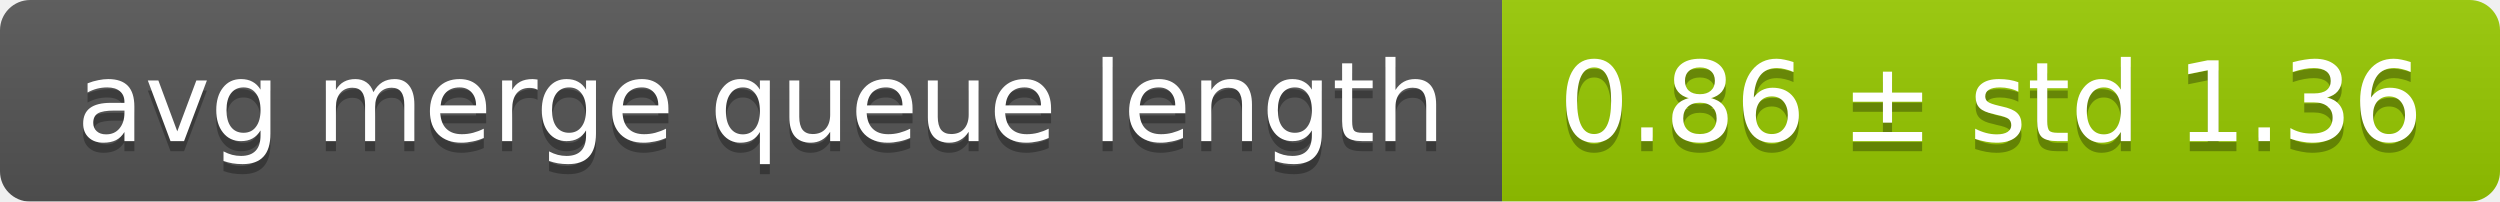
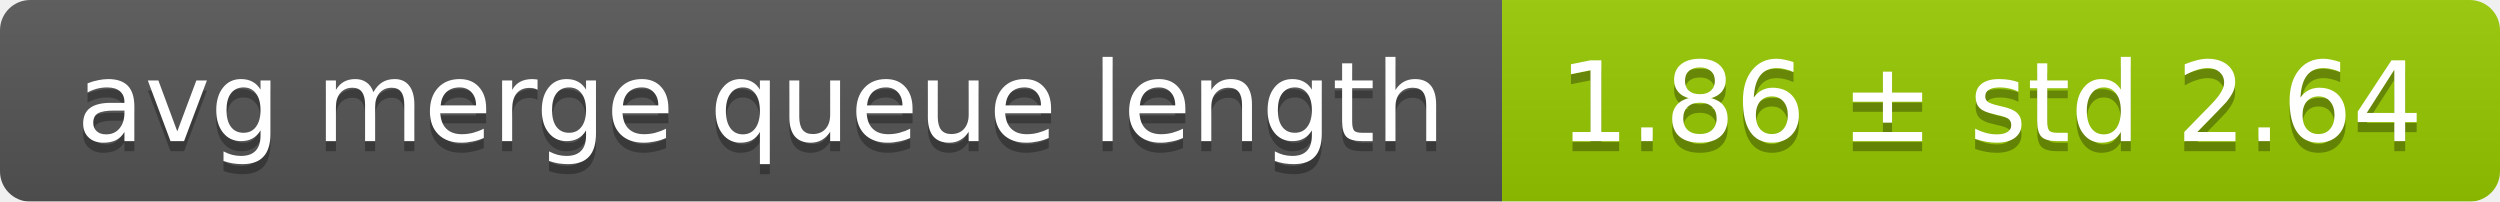
<svg xmlns="http://www.w3.org/2000/svg" width="248" height="20">
  <linearGradient id="smooth" x2="0" y2="100%">
    <stop offset="0" stop-color="#bbb" stop-opacity=".1" />
    <stop offset="1" stop-opacity=".1" />
  </linearGradient>
  <mask id="round">
    <rect width="248" height="20" rx="3" fill="#fff" />
  </mask>
  <g mask="url(#round)">
    <rect width="149" height="20" fill="#555" />
    <rect x="149" width="99" height="20" fill="#97ca00" />
    <rect width="248" height="20" fill="url(#smooth)" />
  </g>
  <g fill="#fff" text-anchor="middle" font-family="DejaVu Sans,Verdana,Geneva,sans-serif" font-size="11">
    <text x="75.5" y="15" fill="#010101" fill-opacity=".3">avg merge queue length</text>
    <text x="75.5" y="14">avg merge queue length</text>
-     <text x="197.5" y="15" fill="#010101" fill-opacity=".3">0.86 ± std 1.36</text>
-     <text x="197.5" y="14">0.86 ± std 1.36</text>
+     <text x="197.5" y="15" fill="#010101" fill-opacity=".3">1.86 ± std 2.64</text>
+     <text x="197.5" y="14">1.86 ± std 2.64</text>
  </g>
</svg>
